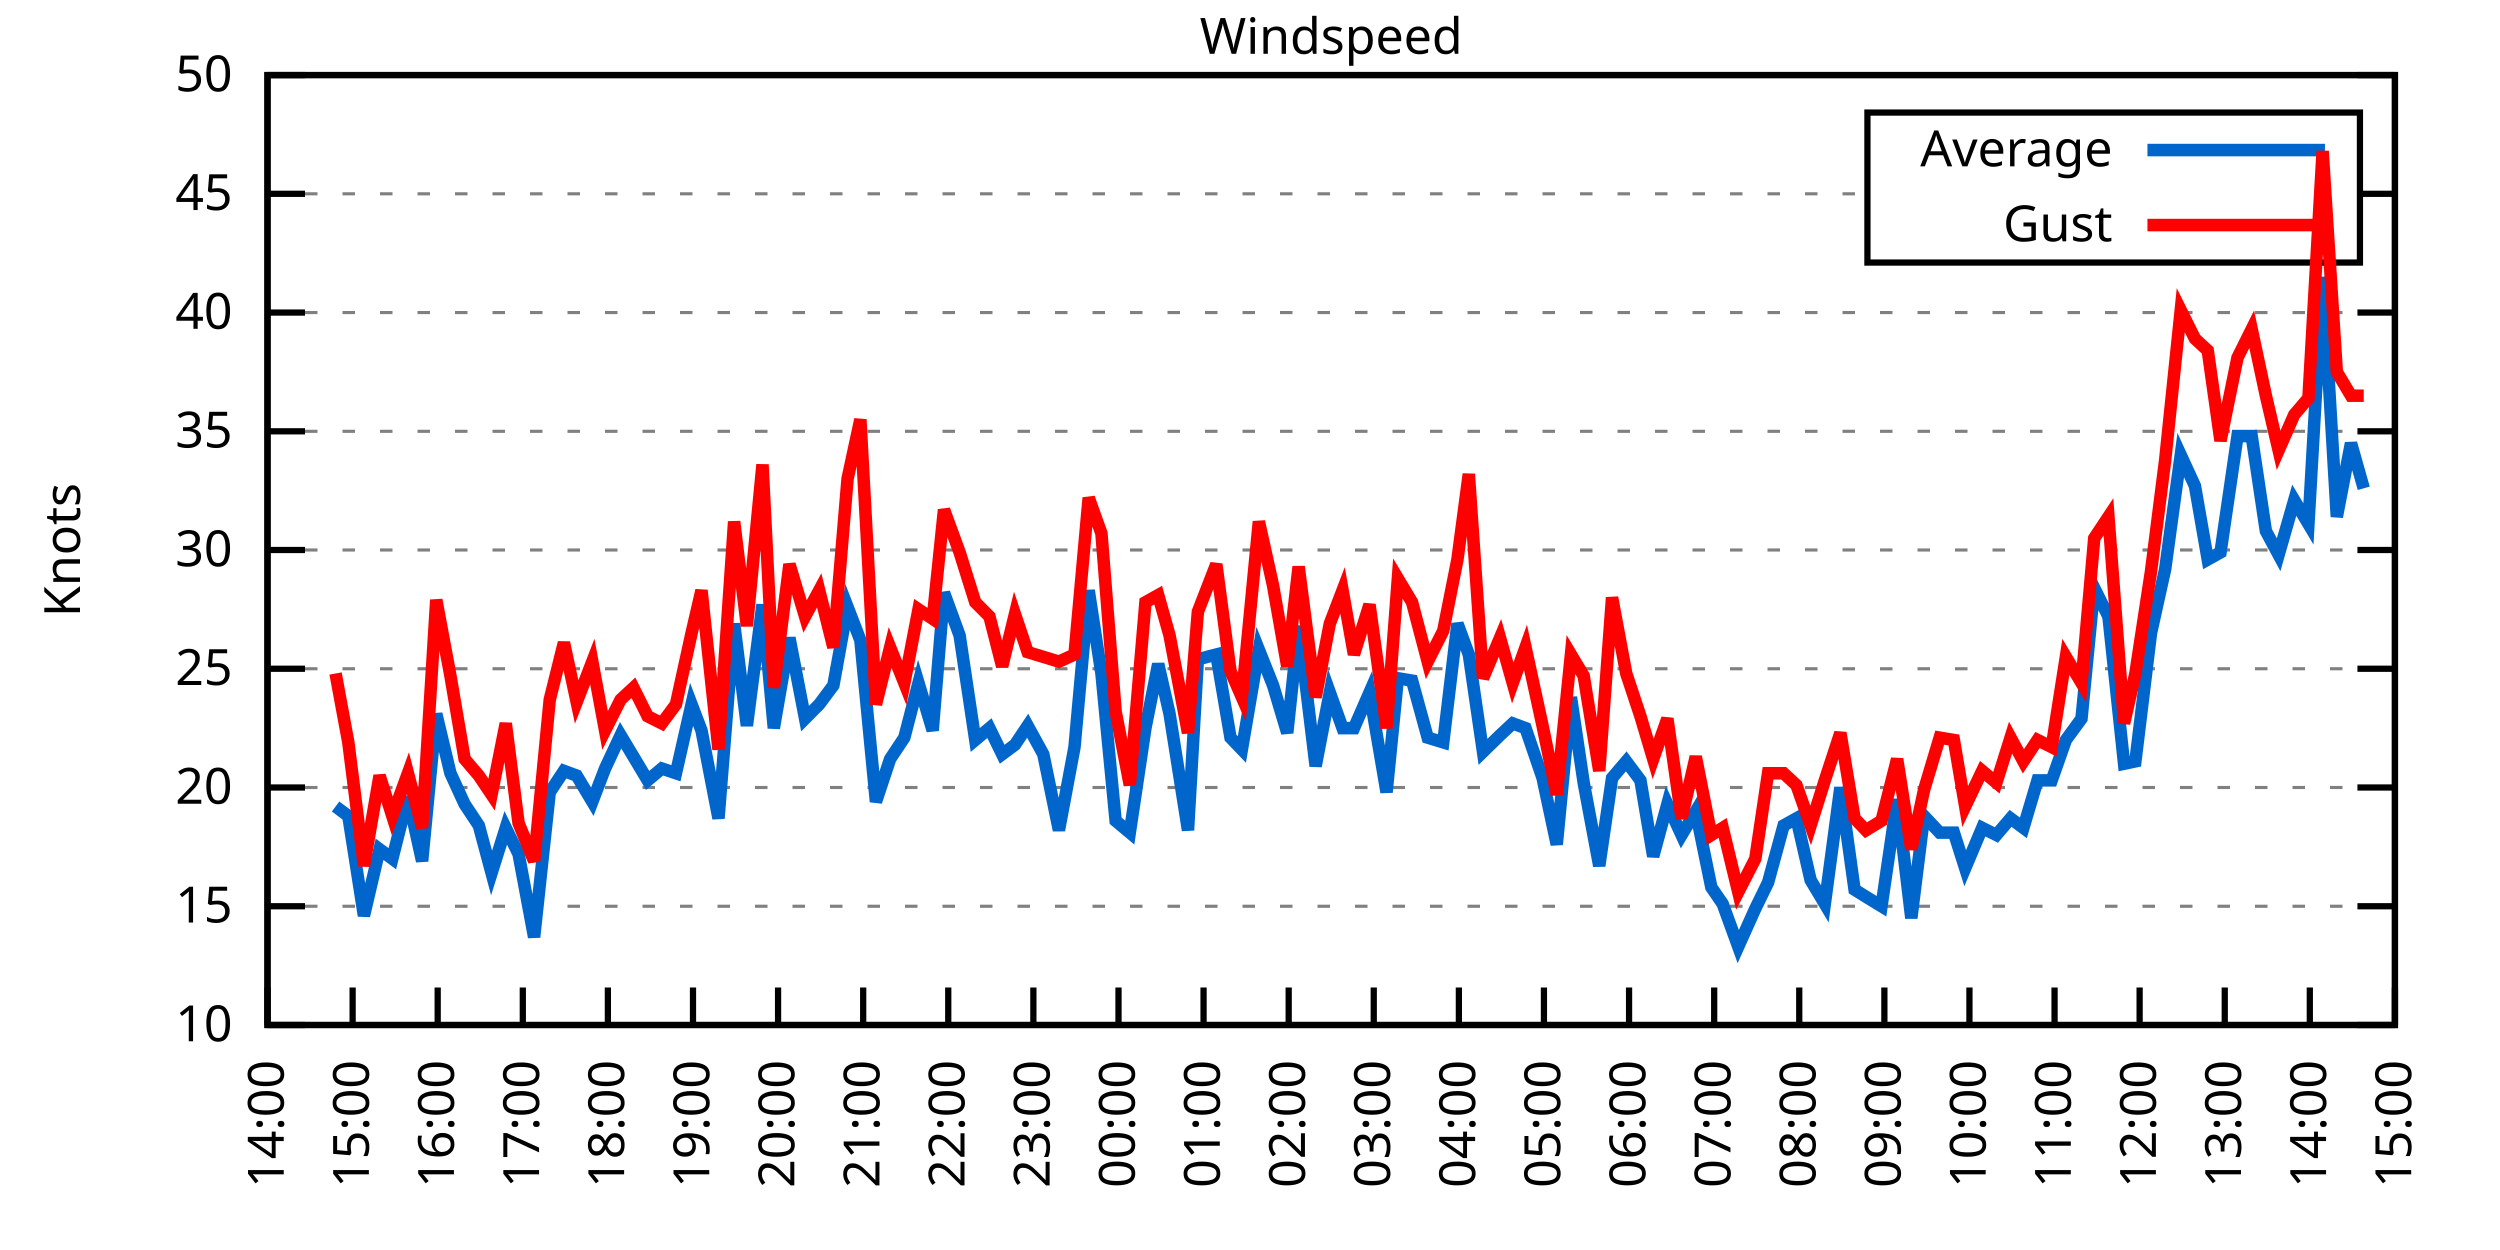
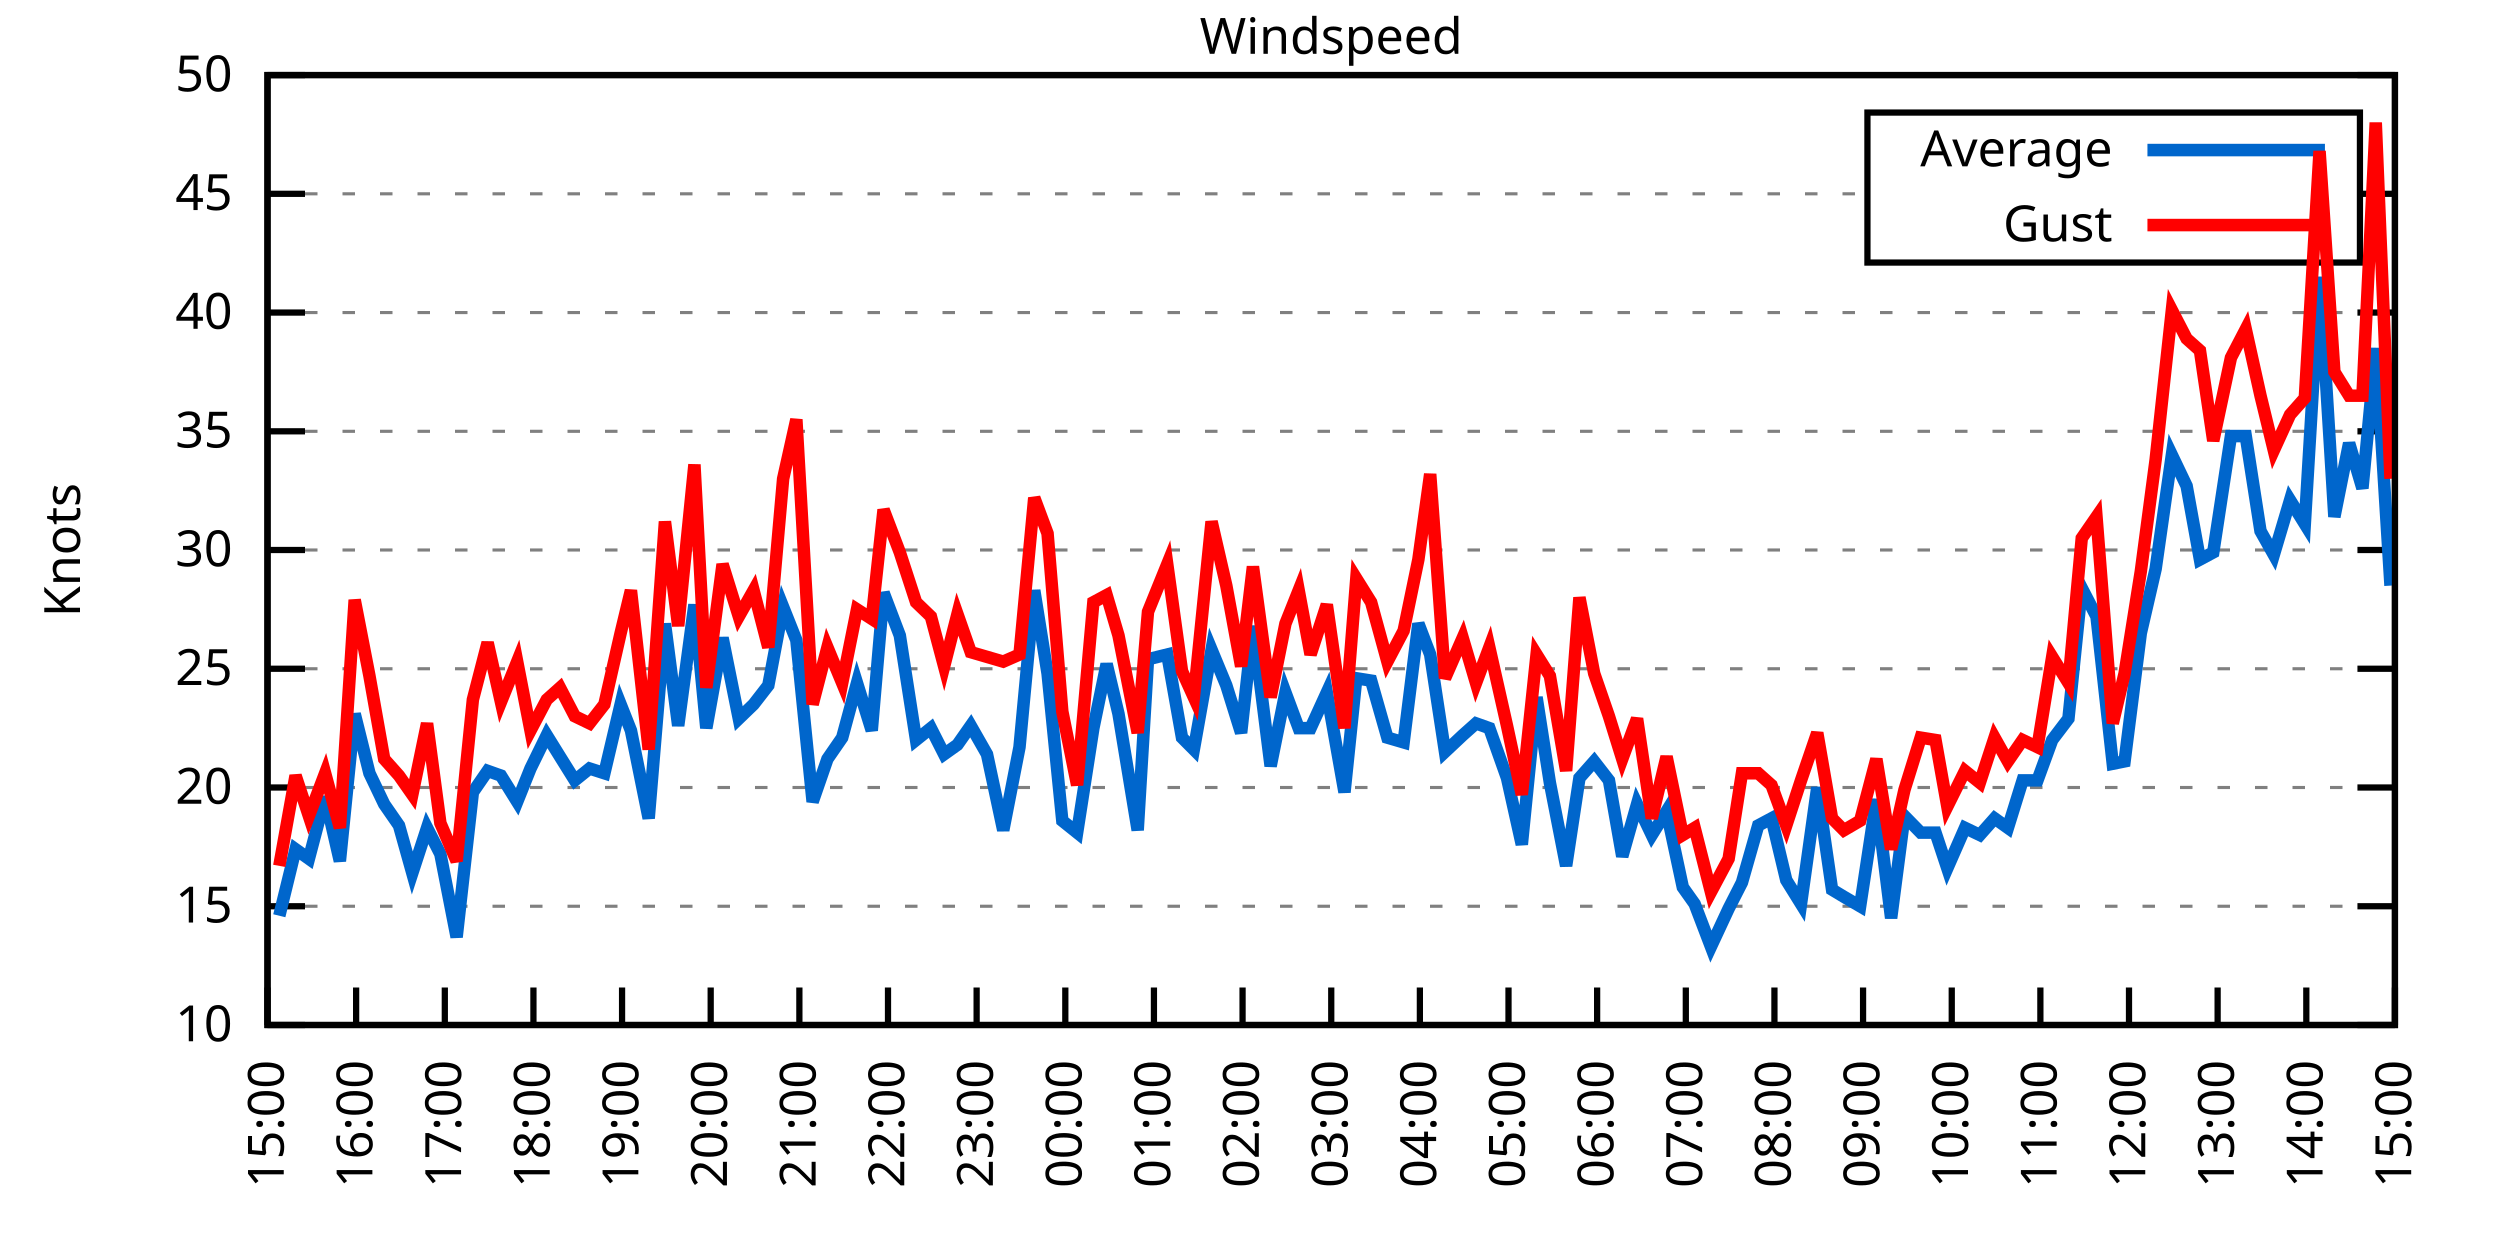
<svg xmlns="http://www.w3.org/2000/svg" xmlns:xlink="http://www.w3.org/1999/xlink" width="400" height="200" viewBox="0 0 400 200">
  <g id="gnuplot_canvas">
    <rect x="0" y="0" width="400" height="200" fill="none" />
    <defs>
      <circle id="gpDot" r="0.5" stroke-width="0.5" stroke="currentColor" />
      <path id="gpPt0" stroke-width="0.333" stroke="currentColor" d="M-1,0 h2 M0,-1 v2" />
      <path id="gpPt1" stroke-width="0.333" stroke="currentColor" d="M-1,-1 L1,1 M1,-1 L-1,1" />
      <path id="gpPt2" stroke-width="0.333" stroke="currentColor" d="M-1,0 L1,0 M0,-1 L0,1 M-1,-1 L1,1 M-1,1 L1,-1" />
      <rect id="gpPt3" stroke-width="0.333" stroke="currentColor" x="-1" y="-1" width="2" height="2" />
      <rect id="gpPt4" stroke-width="0.333" stroke="currentColor" fill="currentColor" x="-1" y="-1" width="2" height="2" />
      <circle id="gpPt5" stroke-width="0.333" stroke="currentColor" cx="0" cy="0" r="1" />
      <use xlink:href="#gpPt5" id="gpPt6" fill="currentColor" stroke="none" />
      <path id="gpPt7" stroke-width="0.333" stroke="currentColor" d="M0,-1.33 L-1.33,0.67 L1.33,0.67 z" />
      <use xlink:href="#gpPt7" id="gpPt8" fill="currentColor" stroke="none" />
      <use xlink:href="#gpPt7" id="gpPt9" stroke="currentColor" transform="rotate(180)" />
      <use xlink:href="#gpPt9" id="gpPt10" fill="currentColor" stroke="none" />
      <use xlink:href="#gpPt3" id="gpPt11" stroke="currentColor" transform="rotate(45)" />
      <use xlink:href="#gpPt11" id="gpPt12" fill="currentColor" stroke="none" />
      <path id="gpPt13" stroke-width="0.333" stroke="currentColor" d="M0,1.330 L1.265,0.411 L0.782,-1.067 L-0.782,-1.076 L-1.265,0.411 z" />
      <use xlink:href="#gpPt13" id="gpPt14" fill="currentColor" stroke="none" />
      <filter id="textbox" filterUnits="objectBoundingBox" x="0" y="0" height="1" width="1">
        <feFlood flood-color="white" flood-opacity="1" result="bgnd" />
        <feComposite in="SourceGraphic" in2="bgnd" operator="atop" />
      </filter>
      <filter id="greybox" filterUnits="objectBoundingBox" x="0" y="0" height="1" width="1">
        <feFlood flood-color="lightgrey" flood-opacity="1" result="grey" />
        <feComposite in="SourceGraphic" in2="grey" operator="atop" />
      </filter>
    </defs>
    <g fill="none" color="white" stroke="currentColor" stroke-width="1.00" stroke-linecap="butt" stroke-linejoin="miter">
</g>
    <g fill="none" color="black" stroke="currentColor" stroke-width="1.00" stroke-linecap="butt" stroke-linejoin="miter">
      <g stroke="none" shape-rendering="crispEdges">
        <polygon fill="rgb(255, 255, 255)" points="42.80,164.00 383.18,164.00 383.18,12.02 42.80,12.02 " />
      </g>
    </g>
    <g fill="none" color="black" stroke="currentColor" stroke-width="1.00" stroke-linecap="butt" stroke-linejoin="miter">
</g>
    <g fill="none" color="black" stroke="black" stroke-width="0.50" stroke-linecap="butt" stroke-linejoin="miter">
</g>
    <g fill="none" color="gray" stroke="currentColor" stroke-width="0.50" stroke-linecap="butt" stroke-linejoin="miter">
      <path stroke="gray" stroke-dasharray="2,4" class="gridline" d="M42.80,164.00 L383.19,164.00  " />
    </g>
    <g fill="none" color="gray" stroke="gray" stroke-width="1.00" stroke-linecap="butt" stroke-linejoin="miter">
</g>
    <g fill="none" color="black" stroke="currentColor" stroke-width="1.00" stroke-linecap="butt" stroke-linejoin="miter">
      <path stroke="black" d="M42.80,164.00 L48.80,164.00 M383.19,164.00 L377.19,164.00  " />
      <g transform="translate(37.20,166.60)" stroke="none" fill="black" font-family="Sans" font-size="8.00" text-anchor="end">
        <text>
          <tspan font-family="Sans"> 10</tspan>
        </text>
      </g>
    </g>
    <g fill="none" color="black" stroke="currentColor" stroke-width="1.00" stroke-linecap="butt" stroke-linejoin="miter">
</g>
    <g fill="none" color="black" stroke="black" stroke-width="0.50" stroke-linecap="butt" stroke-linejoin="miter">
</g>
    <g fill="none" color="gray" stroke="currentColor" stroke-width="0.50" stroke-linecap="butt" stroke-linejoin="miter">
      <path stroke="gray" stroke-dasharray="2,4" class="gridline" d="M42.80,145.00 L383.19,145.00  " />
    </g>
    <g fill="none" color="gray" stroke="gray" stroke-width="1.00" stroke-linecap="butt" stroke-linejoin="miter">
</g>
    <g fill="none" color="black" stroke="currentColor" stroke-width="1.00" stroke-linecap="butt" stroke-linejoin="miter">
      <path stroke="black" d="M42.80,145.00 L48.80,145.00 M383.19,145.00 L377.19,145.00  " />
      <g transform="translate(37.20,147.60)" stroke="none" fill="black" font-family="Sans" font-size="8.00" text-anchor="end">
        <text>
          <tspan font-family="Sans"> 15</tspan>
        </text>
      </g>
    </g>
    <g fill="none" color="black" stroke="currentColor" stroke-width="1.00" stroke-linecap="butt" stroke-linejoin="miter">
</g>
    <g fill="none" color="black" stroke="black" stroke-width="0.50" stroke-linecap="butt" stroke-linejoin="miter">
</g>
    <g fill="none" color="gray" stroke="currentColor" stroke-width="0.50" stroke-linecap="butt" stroke-linejoin="miter">
      <path stroke="gray" stroke-dasharray="2,4" class="gridline" d="M42.80,126.00 L383.19,126.00  " />
    </g>
    <g fill="none" color="gray" stroke="gray" stroke-width="1.00" stroke-linecap="butt" stroke-linejoin="miter">
</g>
    <g fill="none" color="black" stroke="currentColor" stroke-width="1.00" stroke-linecap="butt" stroke-linejoin="miter">
      <path stroke="black" d="M42.80,126.00 L48.80,126.00 M383.19,126.00 L377.19,126.00  " />
      <g transform="translate(37.20,128.60)" stroke="none" fill="black" font-family="Sans" font-size="8.00" text-anchor="end">
        <text>
          <tspan font-family="Sans"> 20</tspan>
        </text>
      </g>
    </g>
    <g fill="none" color="black" stroke="currentColor" stroke-width="1.00" stroke-linecap="butt" stroke-linejoin="miter">
</g>
    <g fill="none" color="black" stroke="black" stroke-width="0.50" stroke-linecap="butt" stroke-linejoin="miter">
</g>
    <g fill="none" color="gray" stroke="currentColor" stroke-width="0.50" stroke-linecap="butt" stroke-linejoin="miter">
      <path stroke="gray" stroke-dasharray="2,4" class="gridline" d="M42.80,107.00 L383.19,107.00  " />
    </g>
    <g fill="none" color="gray" stroke="gray" stroke-width="1.00" stroke-linecap="butt" stroke-linejoin="miter">
</g>
    <g fill="none" color="black" stroke="currentColor" stroke-width="1.00" stroke-linecap="butt" stroke-linejoin="miter">
      <path stroke="black" d="M42.80,107.00 L48.80,107.00 M383.19,107.00 L377.19,107.00  " />
      <g transform="translate(37.20,109.60)" stroke="none" fill="black" font-family="Sans" font-size="8.00" text-anchor="end">
        <text>
          <tspan font-family="Sans"> 25</tspan>
        </text>
      </g>
    </g>
    <g fill="none" color="black" stroke="currentColor" stroke-width="1.00" stroke-linecap="butt" stroke-linejoin="miter">
</g>
    <g fill="none" color="black" stroke="black" stroke-width="0.50" stroke-linecap="butt" stroke-linejoin="miter">
</g>
    <g fill="none" color="gray" stroke="currentColor" stroke-width="0.50" stroke-linecap="butt" stroke-linejoin="miter">
      <path stroke="gray" stroke-dasharray="2,4" class="gridline" d="M42.80,88.00 L383.19,88.00  " />
    </g>
    <g fill="none" color="gray" stroke="gray" stroke-width="1.00" stroke-linecap="butt" stroke-linejoin="miter">
</g>
    <g fill="none" color="black" stroke="currentColor" stroke-width="1.00" stroke-linecap="butt" stroke-linejoin="miter">
      <path stroke="black" d="M42.80,88.00 L48.80,88.00 M383.19,88.00 L377.19,88.00  " />
      <g transform="translate(37.20,90.60)" stroke="none" fill="black" font-family="Sans" font-size="8.00" text-anchor="end">
        <text>
          <tspan font-family="Sans"> 30</tspan>
        </text>
      </g>
    </g>
    <g fill="none" color="black" stroke="currentColor" stroke-width="1.00" stroke-linecap="butt" stroke-linejoin="miter">
</g>
    <g fill="none" color="black" stroke="black" stroke-width="0.50" stroke-linecap="butt" stroke-linejoin="miter">
</g>
    <g fill="none" color="gray" stroke="currentColor" stroke-width="0.50" stroke-linecap="butt" stroke-linejoin="miter">
      <path stroke="gray" stroke-dasharray="2,4" class="gridline" d="M42.80,69.01 L383.19,69.01  " />
    </g>
    <g fill="none" color="gray" stroke="gray" stroke-width="1.00" stroke-linecap="butt" stroke-linejoin="miter">
</g>
    <g fill="none" color="black" stroke="currentColor" stroke-width="1.00" stroke-linecap="butt" stroke-linejoin="miter">
      <path stroke="black" d="M42.80,69.01 L48.80,69.01 M383.19,69.01 L377.19,69.01  " />
      <g transform="translate(37.20,71.61)" stroke="none" fill="black" font-family="Sans" font-size="8.00" text-anchor="end">
        <text>
          <tspan font-family="Sans"> 35</tspan>
        </text>
      </g>
    </g>
    <g fill="none" color="black" stroke="currentColor" stroke-width="1.00" stroke-linecap="butt" stroke-linejoin="miter">
</g>
    <g fill="none" color="black" stroke="black" stroke-width="0.50" stroke-linecap="butt" stroke-linejoin="miter">
</g>
    <g fill="none" color="gray" stroke="currentColor" stroke-width="0.50" stroke-linecap="butt" stroke-linejoin="miter">
      <path stroke="gray" stroke-dasharray="2,4" class="gridline" d="M42.80,50.01 L383.19,50.01  " />
    </g>
    <g fill="none" color="gray" stroke="gray" stroke-width="1.00" stroke-linecap="butt" stroke-linejoin="miter">
</g>
    <g fill="none" color="black" stroke="currentColor" stroke-width="1.00" stroke-linecap="butt" stroke-linejoin="miter">
      <path stroke="black" d="M42.80,50.01 L48.80,50.01 M383.19,50.01 L377.19,50.01  " />
      <g transform="translate(37.20,52.61)" stroke="none" fill="black" font-family="Sans" font-size="8.00" text-anchor="end">
        <text>
          <tspan font-family="Sans"> 40</tspan>
        </text>
      </g>
    </g>
    <g fill="none" color="black" stroke="currentColor" stroke-width="1.00" stroke-linecap="butt" stroke-linejoin="miter">
</g>
    <g fill="none" color="black" stroke="black" stroke-width="0.50" stroke-linecap="butt" stroke-linejoin="miter">
</g>
    <g fill="none" color="gray" stroke="currentColor" stroke-width="0.50" stroke-linecap="butt" stroke-linejoin="miter">
      <path stroke="gray" stroke-dasharray="2,4" class="gridline" d="M42.80,31.01 L298.79,31.01 M377.59,31.01 L383.19,31.01  " />
    </g>
    <g fill="none" color="gray" stroke="gray" stroke-width="1.00" stroke-linecap="butt" stroke-linejoin="miter">
</g>
    <g fill="none" color="black" stroke="currentColor" stroke-width="1.00" stroke-linecap="butt" stroke-linejoin="miter">
      <path stroke="black" d="M42.80,31.01 L48.80,31.01 M383.19,31.01 L377.19,31.01  " />
      <g transform="translate(37.20,33.61)" stroke="none" fill="black" font-family="Sans" font-size="8.00" text-anchor="end">
        <text>
          <tspan font-family="Sans"> 45</tspan>
        </text>
      </g>
    </g>
    <g fill="none" color="black" stroke="currentColor" stroke-width="1.00" stroke-linecap="butt" stroke-linejoin="miter">
</g>
    <g fill="none" color="black" stroke="black" stroke-width="0.50" stroke-linecap="butt" stroke-linejoin="miter">
</g>
    <g fill="none" color="gray" stroke="currentColor" stroke-width="0.50" stroke-linecap="butt" stroke-linejoin="miter">
      <path stroke="gray" stroke-dasharray="2,4" class="gridline" d="M42.80,12.01 L383.19,12.01  " />
    </g>
    <g fill="none" color="gray" stroke="gray" stroke-width="1.00" stroke-linecap="butt" stroke-linejoin="miter">
</g>
    <g fill="none" color="black" stroke="currentColor" stroke-width="1.00" stroke-linecap="butt" stroke-linejoin="miter">
      <path stroke="black" d="M42.80,12.01 L48.80,12.01 M383.19,12.01 L377.19,12.01  " />
      <g transform="translate(37.20,14.61)" stroke="none" fill="black" font-family="Sans" font-size="8.00" text-anchor="end">
        <text>
          <tspan font-family="Sans"> 50</tspan>
        </text>
      </g>
    </g>
    <g fill="none" color="black" stroke="currentColor" stroke-width="1.00" stroke-linecap="butt" stroke-linejoin="miter">
      <path stroke="black" d="M42.80,164.00 L42.80,158.00  " />
      <g transform="translate(45.40,169.60) rotate(270.00)" stroke="none" fill="black" font-family="Sans" font-size="8.00" text-anchor="end">
        <text>
-           <tspan font-family="Sans">14:00</tspan>
-         </text>
-       </g>
-     </g>
-     <g fill="none" color="black" stroke="currentColor" stroke-width="1.00" stroke-linecap="butt" stroke-linejoin="miter">
-       <path stroke="black" d="M56.42,164.00 L56.42,158.00  " />
-       <g transform="translate(59.02,169.60) rotate(270.00)" stroke="none" fill="black" font-family="Sans" font-size="8.00" text-anchor="end">
-         <text>
          <tspan font-family="Sans">15:00</tspan>
        </text>
      </g>
    </g>
    <g fill="none" color="black" stroke="currentColor" stroke-width="1.00" stroke-linecap="butt" stroke-linejoin="miter">
-       <path stroke="black" d="M70.03,164.00 L70.03,158.00  " />
-       <g transform="translate(72.63,169.60) rotate(270.00)" stroke="none" fill="black" font-family="Sans" font-size="8.00" text-anchor="end">
+       <path stroke="black" d="M56.98,164.00 L56.98,158.00  " />
+       <g transform="translate(59.58,169.60) rotate(270.00)" stroke="none" fill="black" font-family="Sans" font-size="8.00" text-anchor="end">
        <text>
          <tspan font-family="Sans">16:00</tspan>
        </text>
      </g>
    </g>
    <g fill="none" color="black" stroke="currentColor" stroke-width="1.00" stroke-linecap="butt" stroke-linejoin="miter">
-       <path stroke="black" d="M83.65,164.00 L83.65,158.00  " />
-       <g transform="translate(86.25,169.60) rotate(270.00)" stroke="none" fill="black" font-family="Sans" font-size="8.00" text-anchor="end">
+       <path stroke="black" d="M71.17,164.00 L71.17,158.00  " />
+       <g transform="translate(73.77,169.60) rotate(270.00)" stroke="none" fill="black" font-family="Sans" font-size="8.00" text-anchor="end">
        <text>
          <tspan font-family="Sans">17:00</tspan>
        </text>
      </g>
    </g>
    <g fill="none" color="black" stroke="currentColor" stroke-width="1.00" stroke-linecap="butt" stroke-linejoin="miter">
-       <path stroke="black" d="M97.26,164.00 L97.26,158.00  " />
-       <g transform="translate(99.86,169.60) rotate(270.00)" stroke="none" fill="black" font-family="Sans" font-size="8.00" text-anchor="end">
+       <path stroke="black" d="M85.35,164.00 L85.35,158.00  " />
+       <g transform="translate(87.95,169.60) rotate(270.00)" stroke="none" fill="black" font-family="Sans" font-size="8.00" text-anchor="end">
        <text>
          <tspan font-family="Sans">18:00</tspan>
        </text>
      </g>
    </g>
    <g fill="none" color="black" stroke="currentColor" stroke-width="1.00" stroke-linecap="butt" stroke-linejoin="miter">
-       <path stroke="black" d="M110.88,164.00 L110.88,158.00  " />
-       <g transform="translate(113.48,169.60) rotate(270.00)" stroke="none" fill="black" font-family="Sans" font-size="8.00" text-anchor="end">
+       <path stroke="black" d="M99.53,164.00 L99.53,158.00  " />
+       <g transform="translate(102.13,169.60) rotate(270.00)" stroke="none" fill="black" font-family="Sans" font-size="8.00" text-anchor="end">
        <text>
          <tspan font-family="Sans">19:00</tspan>
        </text>
      </g>
    </g>
    <g fill="none" color="black" stroke="currentColor" stroke-width="1.00" stroke-linecap="butt" stroke-linejoin="miter">
-       <path stroke="black" d="M124.49,164.00 L124.49,158.00  " />
-       <g transform="translate(127.09,169.60) rotate(270.00)" stroke="none" fill="black" font-family="Sans" font-size="8.00" text-anchor="end">
+       <path stroke="black" d="M113.71,164.00 L113.71,158.00  " />
+       <g transform="translate(116.31,169.60) rotate(270.00)" stroke="none" fill="black" font-family="Sans" font-size="8.00" text-anchor="end">
        <text>
          <tspan font-family="Sans">20:00</tspan>
        </text>
      </g>
    </g>
    <g fill="none" color="black" stroke="currentColor" stroke-width="1.00" stroke-linecap="butt" stroke-linejoin="miter">
-       <path stroke="black" d="M138.11,164.00 L138.11,158.00  " />
-       <g transform="translate(140.71,169.60) rotate(270.00)" stroke="none" fill="black" font-family="Sans" font-size="8.00" text-anchor="end">
+       <path stroke="black" d="M127.90,164.00 L127.90,158.00  " />
+       <g transform="translate(130.50,169.60) rotate(270.00)" stroke="none" fill="black" font-family="Sans" font-size="8.00" text-anchor="end">
        <text>
          <tspan font-family="Sans">21:00</tspan>
        </text>
      </g>
    </g>
    <g fill="none" color="black" stroke="currentColor" stroke-width="1.00" stroke-linecap="butt" stroke-linejoin="miter">
-       <path stroke="black" d="M151.72,164.00 L151.72,158.00  " />
-       <g transform="translate(154.32,169.60) rotate(270.00)" stroke="none" fill="black" font-family="Sans" font-size="8.00" text-anchor="end">
+       <path stroke="black" d="M142.08,164.00 L142.08,158.00  " />
+       <g transform="translate(144.68,169.60) rotate(270.00)" stroke="none" fill="black" font-family="Sans" font-size="8.00" text-anchor="end">
        <text>
          <tspan font-family="Sans">22:00</tspan>
        </text>
      </g>
    </g>
    <g fill="none" color="black" stroke="currentColor" stroke-width="1.00" stroke-linecap="butt" stroke-linejoin="miter">
-       <path stroke="black" d="M165.34,164.00 L165.34,158.00  " />
-       <g transform="translate(167.94,169.60) rotate(270.00)" stroke="none" fill="black" font-family="Sans" font-size="8.00" text-anchor="end">
+       <path stroke="black" d="M156.26,164.00 L156.26,158.00  " />
+       <g transform="translate(158.86,169.60) rotate(270.00)" stroke="none" fill="black" font-family="Sans" font-size="8.00" text-anchor="end">
        <text>
          <tspan font-family="Sans">23:00</tspan>
        </text>
      </g>
    </g>
    <g fill="none" color="black" stroke="currentColor" stroke-width="1.00" stroke-linecap="butt" stroke-linejoin="miter">
-       <path stroke="black" d="M178.96,164.00 L178.96,158.00  " />
-       <g transform="translate(181.56,169.60) rotate(270.00)" stroke="none" fill="black" font-family="Sans" font-size="8.00" text-anchor="end">
+       <path stroke="black" d="M170.45,164.00 L170.45,158.00  " />
+       <g transform="translate(173.05,169.60) rotate(270.00)" stroke="none" fill="black" font-family="Sans" font-size="8.00" text-anchor="end">
        <text>
          <tspan font-family="Sans">00:00</tspan>
        </text>
      </g>
    </g>
    <g fill="none" color="black" stroke="currentColor" stroke-width="1.00" stroke-linecap="butt" stroke-linejoin="miter">
-       <path stroke="black" d="M192.57,164.00 L192.57,158.00  " />
-       <g transform="translate(195.17,169.60) rotate(270.00)" stroke="none" fill="black" font-family="Sans" font-size="8.00" text-anchor="end">
+       <path stroke="black" d="M184.63,164.00 L184.63,158.00  " />
+       <g transform="translate(187.23,169.60) rotate(270.00)" stroke="none" fill="black" font-family="Sans" font-size="8.00" text-anchor="end">
        <text>
          <tspan font-family="Sans">01:00</tspan>
        </text>
      </g>
    </g>
    <g fill="none" color="black" stroke="currentColor" stroke-width="1.00" stroke-linecap="butt" stroke-linejoin="miter">
-       <path stroke="black" d="M206.19,164.00 L206.19,158.00  " />
-       <g transform="translate(208.79,169.60) rotate(270.00)" stroke="none" fill="black" font-family="Sans" font-size="8.00" text-anchor="end">
+       <path stroke="black" d="M198.81,164.00 L198.81,158.00  " />
+       <g transform="translate(201.41,169.60) rotate(270.00)" stroke="none" fill="black" font-family="Sans" font-size="8.00" text-anchor="end">
        <text>
          <tspan font-family="Sans">02:00</tspan>
        </text>
      </g>
    </g>
    <g fill="none" color="black" stroke="currentColor" stroke-width="1.00" stroke-linecap="butt" stroke-linejoin="miter">
-       <path stroke="black" d="M219.80,164.00 L219.80,158.00  " />
-       <g transform="translate(222.40,169.60) rotate(270.00)" stroke="none" fill="black" font-family="Sans" font-size="8.00" text-anchor="end">
+       <path stroke="black" d="M213.00,164.00 L213.00,158.00  " />
+       <g transform="translate(215.60,169.60) rotate(270.00)" stroke="none" fill="black" font-family="Sans" font-size="8.00" text-anchor="end">
        <text>
          <tspan font-family="Sans">03:00</tspan>
        </text>
      </g>
    </g>
    <g fill="none" color="black" stroke="currentColor" stroke-width="1.00" stroke-linecap="butt" stroke-linejoin="miter">
-       <path stroke="black" d="M233.42,164.00 L233.42,158.00  " />
-       <g transform="translate(236.02,169.60) rotate(270.00)" stroke="none" fill="black" font-family="Sans" font-size="8.00" text-anchor="end">
+       <path stroke="black" d="M227.18,164.00 L227.18,158.00  " />
+       <g transform="translate(229.78,169.60) rotate(270.00)" stroke="none" fill="black" font-family="Sans" font-size="8.00" text-anchor="end">
        <text>
          <tspan font-family="Sans">04:00</tspan>
        </text>
      </g>
    </g>
    <g fill="none" color="black" stroke="currentColor" stroke-width="1.00" stroke-linecap="butt" stroke-linejoin="miter">
-       <path stroke="black" d="M247.03,164.00 L247.03,158.00  " />
-       <g transform="translate(249.63,169.60) rotate(270.00)" stroke="none" fill="black" font-family="Sans" font-size="8.00" text-anchor="end">
+       <path stroke="black" d="M241.36,164.00 L241.36,158.00  " />
+       <g transform="translate(243.96,169.60) rotate(270.00)" stroke="none" fill="black" font-family="Sans" font-size="8.00" text-anchor="end">
        <text>
          <tspan font-family="Sans">05:00</tspan>
        </text>
      </g>
    </g>
    <g fill="none" color="black" stroke="currentColor" stroke-width="1.00" stroke-linecap="butt" stroke-linejoin="miter">
-       <path stroke="black" d="M260.65,164.00 L260.65,158.00  " />
-       <g transform="translate(263.25,169.60) rotate(270.00)" stroke="none" fill="black" font-family="Sans" font-size="8.00" text-anchor="end">
+       <path stroke="black" d="M255.54,164.00 L255.54,158.00  " />
+       <g transform="translate(258.14,169.60) rotate(270.00)" stroke="none" fill="black" font-family="Sans" font-size="8.00" text-anchor="end">
        <text>
          <tspan font-family="Sans">06:00</tspan>
        </text>
      </g>
    </g>
    <g fill="none" color="black" stroke="currentColor" stroke-width="1.00" stroke-linecap="butt" stroke-linejoin="miter">
-       <path stroke="black" d="M274.27,164.00 L274.27,158.00  " />
-       <g transform="translate(276.87,169.60) rotate(270.00)" stroke="none" fill="black" font-family="Sans" font-size="8.00" text-anchor="end">
+       <path stroke="black" d="M269.73,164.00 L269.73,158.00  " />
+       <g transform="translate(272.33,169.60) rotate(270.00)" stroke="none" fill="black" font-family="Sans" font-size="8.00" text-anchor="end">
        <text>
          <tspan font-family="Sans">07:00</tspan>
        </text>
      </g>
    </g>
    <g fill="none" color="black" stroke="currentColor" stroke-width="1.00" stroke-linecap="butt" stroke-linejoin="miter">
-       <path stroke="black" d="M287.88,164.00 L287.88,158.00  " />
-       <g transform="translate(290.48,169.60) rotate(270.00)" stroke="none" fill="black" font-family="Sans" font-size="8.00" text-anchor="end">
+       <path stroke="black" d="M283.91,164.00 L283.91,158.00  " />
+       <g transform="translate(286.51,169.60) rotate(270.00)" stroke="none" fill="black" font-family="Sans" font-size="8.00" text-anchor="end">
        <text>
          <tspan font-family="Sans">08:00</tspan>
        </text>
      </g>
    </g>
    <g fill="none" color="black" stroke="currentColor" stroke-width="1.00" stroke-linecap="butt" stroke-linejoin="miter">
-       <path stroke="black" d="M301.50,164.00 L301.50,158.00  " />
-       <g transform="translate(304.10,169.60) rotate(270.00)" stroke="none" fill="black" font-family="Sans" font-size="8.00" text-anchor="end">
+       <path stroke="black" d="M298.09,164.00 L298.09,158.00  " />
+       <g transform="translate(300.69,169.60) rotate(270.00)" stroke="none" fill="black" font-family="Sans" font-size="8.00" text-anchor="end">
        <text>
          <tspan font-family="Sans">09:00</tspan>
        </text>
      </g>
    </g>
    <g fill="none" color="black" stroke="currentColor" stroke-width="1.00" stroke-linecap="butt" stroke-linejoin="miter">
-       <path stroke="black" d="M315.11,164.00 L315.11,158.00  " />
-       <g transform="translate(317.71,169.60) rotate(270.00)" stroke="none" fill="black" font-family="Sans" font-size="8.00" text-anchor="end">
+       <path stroke="black" d="M312.28,164.00 L312.28,158.00  " />
+       <g transform="translate(314.88,169.60) rotate(270.00)" stroke="none" fill="black" font-family="Sans" font-size="8.00" text-anchor="end">
        <text>
          <tspan font-family="Sans">10:00</tspan>
        </text>
      </g>
    </g>
    <g fill="none" color="black" stroke="currentColor" stroke-width="1.00" stroke-linecap="butt" stroke-linejoin="miter">
-       <path stroke="black" d="M328.73,164.00 L328.73,158.00  " />
-       <g transform="translate(331.33,169.60) rotate(270.00)" stroke="none" fill="black" font-family="Sans" font-size="8.00" text-anchor="end">
+       <path stroke="black" d="M326.46,164.00 L326.46,158.00  " />
+       <g transform="translate(329.06,169.60) rotate(270.00)" stroke="none" fill="black" font-family="Sans" font-size="8.00" text-anchor="end">
        <text>
          <tspan font-family="Sans">11:00</tspan>
        </text>
      </g>
    </g>
    <g fill="none" color="black" stroke="currentColor" stroke-width="1.00" stroke-linecap="butt" stroke-linejoin="miter">
-       <path stroke="black" d="M342.34,164.00 L342.34,158.00  " />
-       <g transform="translate(344.94,169.60) rotate(270.00)" stroke="none" fill="black" font-family="Sans" font-size="8.00" text-anchor="end">
+       <path stroke="black" d="M340.64,164.00 L340.64,158.00  " />
+       <g transform="translate(343.24,169.60) rotate(270.00)" stroke="none" fill="black" font-family="Sans" font-size="8.00" text-anchor="end">
        <text>
          <tspan font-family="Sans">12:00</tspan>
        </text>
      </g>
    </g>
    <g fill="none" color="black" stroke="currentColor" stroke-width="1.00" stroke-linecap="butt" stroke-linejoin="miter">
-       <path stroke="black" d="M355.96,164.00 L355.96,158.00  " />
-       <g transform="translate(358.56,169.60) rotate(270.00)" stroke="none" fill="black" font-family="Sans" font-size="8.00" text-anchor="end">
+       <path stroke="black" d="M354.82,164.00 L354.82,158.00  " />
+       <g transform="translate(357.42,169.60) rotate(270.00)" stroke="none" fill="black" font-family="Sans" font-size="8.00" text-anchor="end">
        <text>
          <tspan font-family="Sans">13:00</tspan>
        </text>
      </g>
    </g>
    <g fill="none" color="black" stroke="currentColor" stroke-width="1.00" stroke-linecap="butt" stroke-linejoin="miter">
-       <path stroke="black" d="M369.57,164.00 L369.57,158.00  " />
-       <g transform="translate(372.17,169.60) rotate(270.00)" stroke="none" fill="black" font-family="Sans" font-size="8.00" text-anchor="end">
+       <path stroke="black" d="M369.01,164.00 L369.01,158.00  " />
+       <g transform="translate(371.61,169.60) rotate(270.00)" stroke="none" fill="black" font-family="Sans" font-size="8.00" text-anchor="end">
        <text>
          <tspan font-family="Sans">14:00</tspan>
        </text>
      </g>
    </g>
    <g fill="none" color="black" stroke="currentColor" stroke-width="1.00" stroke-linecap="butt" stroke-linejoin="miter">
      <path stroke="black" d="M383.19,164.00 L383.19,158.00  " />
      <g transform="translate(385.79,169.60) rotate(270.00)" stroke="none" fill="black" font-family="Sans" font-size="8.00" text-anchor="end">
        <text>
          <tspan font-family="Sans">15:00</tspan>
        </text>
      </g>
    </g>
    <g fill="none" color="black" stroke="currentColor" stroke-width="1.00" stroke-linecap="butt" stroke-linejoin="miter">
</g>
    <g fill="none" color="black" stroke="currentColor" stroke-width="1.00" stroke-linecap="butt" stroke-linejoin="miter">
      <path stroke="black" d="M42.80,12.01 L42.80,164.00 L383.19,164.00 L383.19,12.01 L42.80,12.01 Z  " />
    </g>
    <g fill="none" color="black" stroke="currentColor" stroke-width="1.00" stroke-linecap="butt" stroke-linejoin="miter">
</g>
    <g fill="none" color="black" stroke="currentColor" stroke-width="1.00" stroke-linecap="butt" stroke-linejoin="miter">
      <path stroke="black" d="M298.79,42.01 L298.79,18.01 L377.59,18.01 L377.59,42.01 L298.79,42.01 Z  " />
    </g>
    <g id="Windspeed_plot_1">
      <g fill="none" color="white" stroke="black" stroke-width="2.00" stroke-linecap="butt" stroke-linejoin="miter">
</g>
      <g fill="none" color="black" stroke="currentColor" stroke-width="2.00" stroke-linecap="butt" stroke-linejoin="miter">
        <g transform="translate(337.99,26.61)" stroke="none" fill="black" font-family="Sans" font-size="8.00" text-anchor="end">
          <text>
            <tspan font-family="Sans">Average</tspan>
          </text>
        </g>
      </g>
      <g fill="none" color="black" stroke="currentColor" stroke-width="2.00" stroke-linecap="butt" stroke-linejoin="miter">
-         <path stroke="rgb(  0, 102, 204)" d="M343.59,24.01 L371.99,24.01 M53.69,129.04 L55.73,130.56 L58.23,146.52 L60.73,135.88 L62.77,137.40 L65.27,127.52   L67.54,137.78 L69.80,114.22 L72.07,123.72 L74.34,128.66 L76.61,132.08 L78.65,139.68 L80.92,132.46 L82.97,136.64   L85.46,149.94 L87.96,126.76 L90.23,123.34 L92.27,124.10 L94.77,128.28 L96.81,122.96 L99.30,117.64 L101.35,121.06   L103.62,124.86 L105.89,122.96 L108.15,123.72 L110.65,112.70 L112.24,116.88 L114.96,130.94 L117.46,99.78 L119.50,116.12   L122.00,96.74 L123.81,116.50 L126.31,102.06 L128.81,114.98 L131.07,112.70 L133.34,109.66 L135.61,97.12 L137.66,102.44   L140.15,128.28 L142.42,121.44 L144.69,118.02 L146.96,109.28 L149.23,116.88 L151.04,94.84 L153.54,101.68 L156.04,118.40   L158.31,116.50 L160.35,120.68 L162.39,119.16 L164.43,116.12 L166.93,120.68 L169.43,132.84 L171.92,119.54 L174.19,94.46   L176.23,107.76 L178.50,131.32 L180.77,133.22 L183.27,116.50 L185.31,106.24 L187.13,114.22 L190.08,132.84 L191.66,105.48   L194.61,104.72 L196.88,118.02 L198.70,119.92 L201.42,103.96 L203.69,109.66 L205.96,117.26 L207.78,100.16 L210.50,122.58   L212.77,110.80 L214.81,116.50 L216.63,116.50 L219.12,110.80 L221.85,126.76 L223.66,108.52 L225.93,108.90 L228.43,118.02   L230.92,118.78 L233.19,99.78 L235.01,104.72 L237.28,120.30 L240.00,117.64 L242.04,115.74 L244.08,116.50 L246.81,124.48   L249.08,135.12 L251.35,111.56 L253.39,125.24 L255.88,138.54 L257.93,124.48 L260.20,121.82 L262.47,124.86 L264.51,137.02   L266.78,128.66 L269.05,133.60 L271.32,129.80 L273.81,141.96 L275.63,144.62 L278.12,151.46 L280.85,145.38 L282.89,141.20   L285.38,132.08 L287.43,130.94 L289.70,140.82 L291.97,144.62 L294.46,126.00 L296.73,142.34 L298.55,143.48 L301.04,145.00   L303.54,127.90 L305.81,146.90 L307.85,130.56 L310.35,133.22 L312.62,133.22 L314.43,138.92 L317.15,132.46 L319.42,133.60   L321.69,130.94 L323.74,132.46 L326.00,124.86 L328.27,124.86 L330.54,118.40 L333.04,114.98 L335.08,94.08 L337.35,98.64   L339.85,122.20 L341.66,121.82 L344.16,101.30 L346.43,91.04 L348.92,72.81 L351.19,77.75 L353.24,89.52 L355.28,88.38   L358.00,69.77 L360.27,69.77 L362.54,84.97 L364.58,88.76 L367.08,80.03 L369.35,83.83 L371.62,44.31 L373.89,82.69   L376.16,70.91 L378.20,78.13  " />
+         <path stroke="rgb(  0, 102, 204)" d="M343.59,24.01 L371.99,24.01 M44.69,146.52 L47.29,135.88 L49.42,137.40 L52.02,127.52 L54.38,137.78 L56.75,114.22   L59.11,123.72 L61.47,128.66 L63.84,132.08 L65.97,139.68 L68.33,132.46 L70.46,136.64 L73.06,149.94 L75.66,126.76   L78.02,123.34 L80.15,124.10 L82.75,128.28 L84.88,122.96 L87.48,117.64 L89.60,121.06 L91.97,124.86 L94.33,122.96   L96.70,123.72 L99.30,112.70 L100.95,116.88 L103.79,130.94 L106.39,99.78 L108.51,116.12 L111.11,96.74 L113.01,116.50   L115.61,102.06 L118.21,114.98 L120.57,112.70 L122.93,109.66 L125.30,97.12 L127.42,102.44 L130.02,128.28 L132.39,121.44   L134.75,118.02 L137.12,109.28 L139.48,116.88 L141.37,94.84 L143.97,101.68 L146.57,118.40 L148.94,116.50 L151.06,120.68   L153.19,119.16 L155.32,116.12 L157.92,120.68 L160.52,132.84 L163.12,119.54 L165.48,94.46 L167.61,107.76 L169.97,131.32   L172.34,133.22 L174.94,116.50 L177.06,106.24 L178.96,114.22 L182.03,132.84 L183.68,105.48 L186.76,104.72 L189.12,118.02   L191.01,119.92 L193.85,103.96 L196.21,109.66 L198.58,117.26 L200.47,100.16 L203.30,122.58 L205.67,110.80 L207.79,116.50   L209.69,116.50 L212.29,110.80 L215.12,126.76 L217.01,108.52 L219.38,108.90 L221.98,118.02 L224.58,118.78 L226.94,99.78   L228.83,104.72 L231.20,120.30 L234.03,117.64 L236.16,115.74 L238.29,116.50 L241.12,124.48 L243.49,135.12 L245.85,111.56   L247.98,125.24 L250.58,138.54 L252.71,124.48 L255.07,121.82 L257.43,124.86 L259.56,137.02 L261.93,128.66 L264.29,133.60   L266.65,129.80 L269.25,141.96 L271.14,144.62 L273.75,151.46 L276.58,145.38 L278.71,141.20 L281.31,132.08 L283.44,130.94   L285.80,140.82 L288.16,144.62 L290.76,126.00 L293.13,142.34 L295.02,143.48 L297.62,145.00 L300.22,127.90 L302.58,146.90   L304.71,130.56 L307.31,133.22 L309.68,133.22 L311.57,138.92 L314.40,132.46 L316.77,133.60 L319.13,130.94 L321.26,132.46   L323.62,124.86 L325.99,124.86 L328.35,118.40 L330.95,114.98 L333.08,94.08 L335.44,98.64 L338.04,122.20 L339.93,121.82   L342.53,101.30 L344.90,91.04 L347.50,72.81 L349.86,77.75 L351.99,89.52 L354.12,88.38 L356.95,69.77 L359.32,69.77   L361.68,84.97 L363.81,88.76 L366.41,80.03 L368.77,83.83 L371.13,44.31 L373.50,82.69 L375.86,70.91 L377.99,78.13   L380.12,55.71 L382.48,93.70  " />
      </g>
    </g>
    <g id="Windspeed_plot_2">
      <g fill="none" color="black" stroke="currentColor" stroke-width="2.00" stroke-linecap="butt" stroke-linejoin="miter">
        <g transform="translate(337.99,38.61)" stroke="none" fill="black" font-family="Sans" font-size="8.00" text-anchor="end">
          <text>
            <tspan font-family="Sans">Gust</tspan>
          </text>
        </g>
      </g>
      <g fill="none" color="black" stroke="currentColor" stroke-width="2.00" stroke-linecap="butt" stroke-linejoin="miter">
-         <path stroke="rgb(255,   0,   0)" d="M343.59,36.01 L371.99,36.01 M53.69,107.76 L55.73,118.78 L58.23,138.54 L60.73,124.10 L62.77,130.56 L65.27,123.72   L67.54,132.46 L69.80,95.98 L72.07,108.14 L74.34,121.44 L76.61,124.10 L78.65,127.14 L80.92,115.74 L82.97,131.70   L85.46,137.78 L87.96,111.94 L90.23,102.82 L92.27,112.32 L94.77,105.86 L96.81,116.88 L99.30,111.94 L101.35,110.04   L103.62,114.60 L105.89,115.74 L108.15,112.70 L110.65,101.30 L112.24,94.46 L114.96,119.92 L117.46,83.45 L119.50,100.16   L122.00,74.33 L123.81,110.04 L126.31,90.28 L128.81,98.64 L131.07,94.46 L133.34,103.58 L135.61,76.61 L137.66,67.11   L140.15,112.70 L142.42,103.58 L144.69,109.28 L146.96,97.50 L149.23,99.02 L151.04,81.55 L153.54,88.38 L156.04,96.36   L158.31,98.64 L160.35,106.62 L162.39,98.26 L164.43,104.34 L166.93,105.10 L169.43,105.86 L171.92,104.72 L174.19,79.65   L176.23,85.35 L178.50,113.84 L180.77,125.62 L183.27,96.36 L185.31,95.22 L187.13,101.68 L190.08,117.26 L191.66,97.88   L194.61,90.28 L196.88,107.38 L198.70,111.56 L201.42,83.45 L203.69,93.70 L205.96,106.62 L207.78,90.66 L210.50,111.56   L212.77,99.78 L214.81,94.46 L216.63,104.72 L219.12,96.74 L221.85,116.50 L223.66,92.56 L225.93,96.36 L228.43,105.86   L230.92,100.92 L233.19,89.52 L235.01,75.85 L237.28,108.52 L240.00,102.06 L242.04,109.28 L244.08,103.58 L246.81,116.12   L249.08,127.14 L251.35,104.72 L253.39,108.14 L255.88,123.34 L257.93,95.60 L260.20,107.76 L262.47,114.60 L264.51,121.44   L266.78,114.98 L269.05,130.94 L271.32,121.06 L273.81,133.60 L275.63,132.46 L278.12,142.72 L280.85,137.40 L282.89,123.72   L285.38,123.72 L287.43,125.62 L289.70,132.08 L291.97,124.86 L294.46,117.26 L296.73,130.94 L298.55,132.84 L301.04,131.32   L303.54,121.44 L305.81,135.88 L307.85,126.38 L310.35,118.02 L312.62,118.40 L314.43,129.04 L317.15,123.34 L319.42,125.24   L321.69,118.02 L323.74,121.82 L326.00,118.40 L328.27,119.54 L330.54,105.10 L333.04,109.28 L335.08,86.11 L337.35,82.69   L339.85,115.74 L341.66,107.76 L344.16,91.42 L346.43,73.57 L348.92,49.63 L351.19,54.19 L353.24,56.09 L355.28,70.53   L358.00,57.23 L360.27,52.67 L362.54,63.31 L364.58,72.05 L367.08,66.35 L369.35,63.69 L371.62,24.17 L373.89,59.51   L376.16,63.31 L378.20,63.31  " />
+         <path stroke="rgb(255,   0,   0)" d="M343.59,36.01 L371.99,36.01 M44.69,138.54 L47.29,124.10 L49.42,130.56 L52.02,123.72 L54.38,132.46 L56.75,95.98   L59.11,108.14 L61.47,121.44 L63.84,124.10 L65.97,127.14 L68.33,115.74 L70.46,131.70 L73.06,137.78 L75.66,111.94   L78.02,102.82 L80.15,112.32 L82.75,105.86 L84.88,116.88 L87.48,111.94 L89.60,110.04 L91.97,114.60 L94.33,115.74   L96.70,112.70 L99.30,101.30 L100.95,94.46 L103.79,119.92 L106.39,83.45 L108.51,100.16 L111.11,74.33 L113.01,110.04   L115.61,90.28 L118.21,98.64 L120.57,94.46 L122.93,103.58 L125.30,76.61 L127.42,67.11 L130.02,112.70 L132.39,103.58   L134.75,109.28 L137.12,97.50 L139.48,99.02 L141.37,81.55 L143.97,88.38 L146.57,96.36 L148.94,98.64 L151.06,106.62   L153.19,98.26 L155.32,104.34 L157.92,105.10 L160.52,105.86 L163.12,104.72 L165.48,79.65 L167.61,85.35 L169.97,113.84   L172.34,125.62 L174.94,96.36 L177.06,95.22 L178.96,101.68 L182.03,117.26 L183.68,97.88 L186.76,90.28 L189.12,107.38   L191.01,111.56 L193.85,83.45 L196.21,93.70 L198.58,106.62 L200.47,90.66 L203.30,111.56 L205.67,99.78 L207.79,94.46   L209.69,104.72 L212.29,96.74 L215.12,116.50 L217.01,92.56 L219.38,96.36 L221.98,105.86 L224.58,100.92 L226.94,89.52   L228.83,75.85 L231.20,108.52 L234.03,102.06 L236.16,109.28 L238.29,103.58 L241.12,116.12 L243.49,127.14 L245.85,104.72   L247.98,108.14 L250.58,123.34 L252.71,95.60 L255.07,107.76 L257.43,114.60 L259.56,121.44 L261.93,114.98 L264.29,130.94   L266.65,121.06 L269.25,133.60 L271.14,132.46 L273.75,142.72 L276.58,137.40 L278.71,123.72 L281.31,123.72 L283.44,125.62   L285.80,132.08 L288.16,124.86 L290.76,117.26 L293.13,130.94 L295.02,132.84 L297.62,131.32 L300.22,121.44 L302.58,135.88   L304.71,126.38 L307.31,118.02 L309.68,118.40 L311.57,129.04 L314.40,123.34 L316.77,125.24 L319.13,118.02 L321.26,121.82   L323.62,118.40 L325.99,119.54 L328.35,105.10 L330.95,109.28 L333.08,86.11 L335.44,82.69 L338.04,115.74 L339.93,107.76   L342.53,91.42 L344.90,73.57 L347.50,49.63 L349.86,54.19 L351.99,56.09 L354.12,70.53 L356.95,57.23 L359.32,52.67   L361.68,63.31 L363.81,72.05 L366.41,66.35 L368.77,63.69 L371.13,24.17 L373.50,59.51 L375.86,63.31 L377.99,63.31   L380.12,19.61 L382.48,76.61  " />
      </g>
    </g>
    <g fill="none" color="black" stroke="currentColor" stroke-width="2.00" stroke-linecap="butt" stroke-linejoin="miter">
</g>
    <g fill="none" color="black" stroke="black" stroke-width="1.00" stroke-linecap="butt" stroke-linejoin="miter">
</g>
    <g fill="none" color="black" stroke="currentColor" stroke-width="1.00" stroke-linecap="butt" stroke-linejoin="miter">
      <path stroke="black" d="M42.80,12.01 L42.80,164.00 L383.19,164.00 L383.19,12.01 L42.80,12.01 Z  " />
      <g transform="translate(12.80,88.01) rotate(270.00)" stroke="none" fill="black" font-family="Sans" font-size="8.00" text-anchor="middle">
        <text>
          <tspan font-family="Sans">Knots</tspan>
        </text>
      </g>
    </g>
    <g fill="none" color="black" stroke="currentColor" stroke-width="1.00" stroke-linecap="butt" stroke-linejoin="miter">
</g>
    <g fill="none" color="black" stroke="currentColor" stroke-width="1.00" stroke-linecap="butt" stroke-linejoin="miter">
      <g transform="translate(212.99,8.61)" stroke="none" fill="black" font-family="Sans" font-size="8.00" text-anchor="middle">
        <text>
          <tspan font-family="Sans">Windspeed</tspan>
        </text>
      </g>
    </g>
    <g fill="none" color="black" stroke="currentColor" stroke-width="1.00" stroke-linecap="butt" stroke-linejoin="miter">
</g>
  </g>
</svg>
